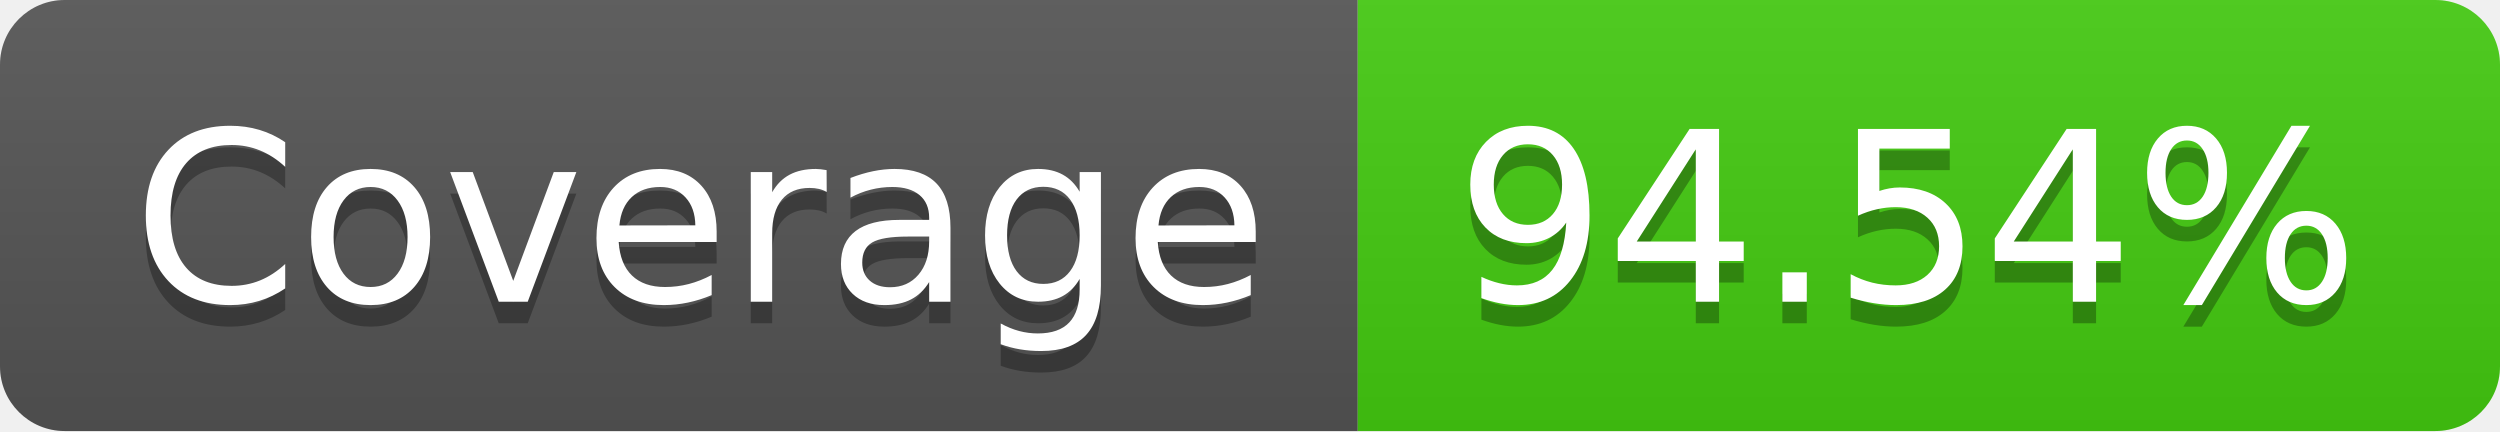
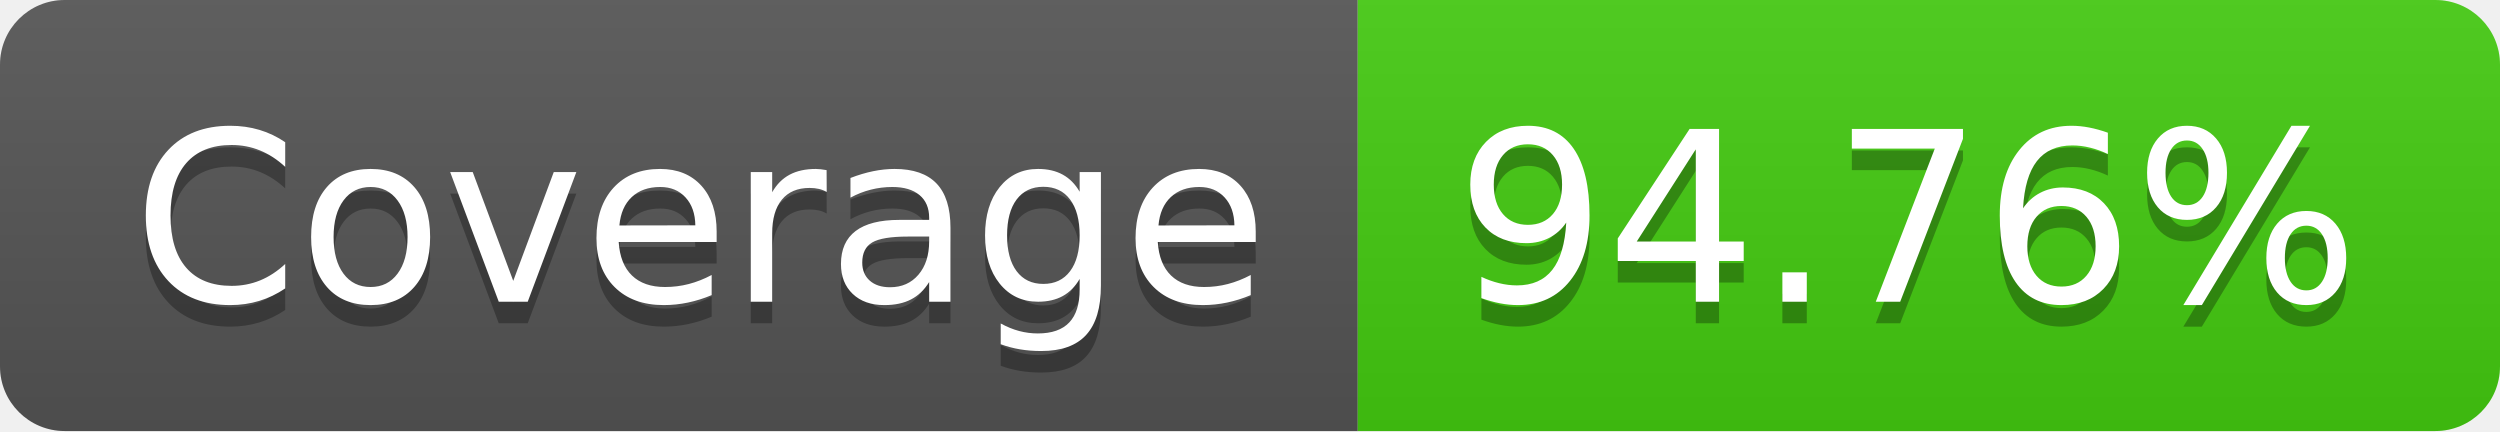
- <svg xmlns="http://www.w3.org/2000/svg" width="116" height="20" role="img" aria-label="Coverage: 94.54%">
+ <svg xmlns="http://www.w3.org/2000/svg" width="116" height="20" role="img" aria-label="Coverage: 94.76%">
  <linearGradient id="s" x2="0" y2="100%">
    <stop offset="0" stop-color="#bbb" stop-opacity=".1" />
    <stop offset="1" stop-opacity=".1" />
  </linearGradient>
  <clipPath id="r">
    <rect width="116" height="20" rx="3" fill="#fff" />
  </clipPath>
  <g clip-path="url(#r)">
    <rect width="63" height="20" fill="#555" />
    <rect x="63" width="53" height="20" fill="#4c1" />
    <rect width="116" height="20" fill="url(#s)" />
  </g>
  <g fill="#fff" text-anchor="middle" font-family="Verdana,Geneva,DejaVu Sans,sans-serif" text-rendering="geometricPrecision" font-size="110">
    <text aria-hidden="true" x="325" y="150" fill="#010101" fill-opacity=".3" transform="scale(.1)" textLength="530">Coverage</text>
    <text x="325" y="140" transform="scale(.1)" fill="#fff" textLength="530">Coverage</text>
-     <text aria-hidden="true" x="885" y="150" fill="#010101" fill-opacity=".3" transform="scale(.1)" textLength="430">94.54%</text>
-     <text x="885" y="140" transform="scale(.1)" fill="#fff" textLength="430">94.54%</text>
+     <text aria-hidden="true" x="885" y="150" fill="#010101" fill-opacity=".3" transform="scale(.1)" textLength="430">94.76%</text>
+     <text x="885" y="140" transform="scale(.1)" fill="#fff" textLength="430">94.76%</text>
  </g>
</svg>
